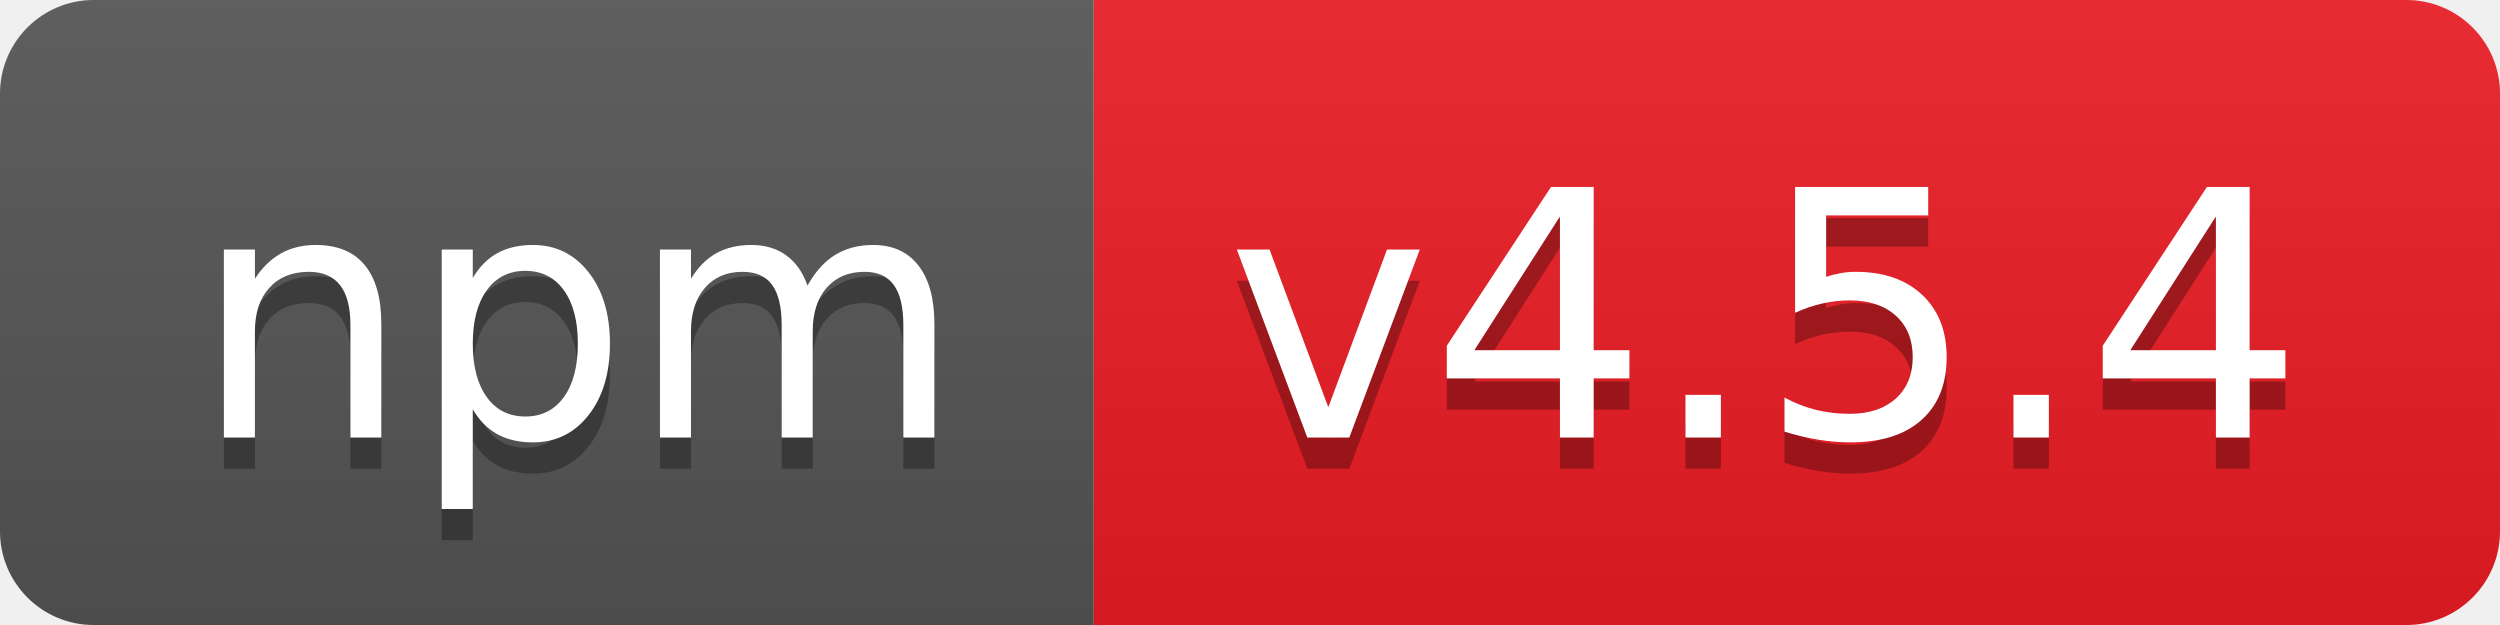
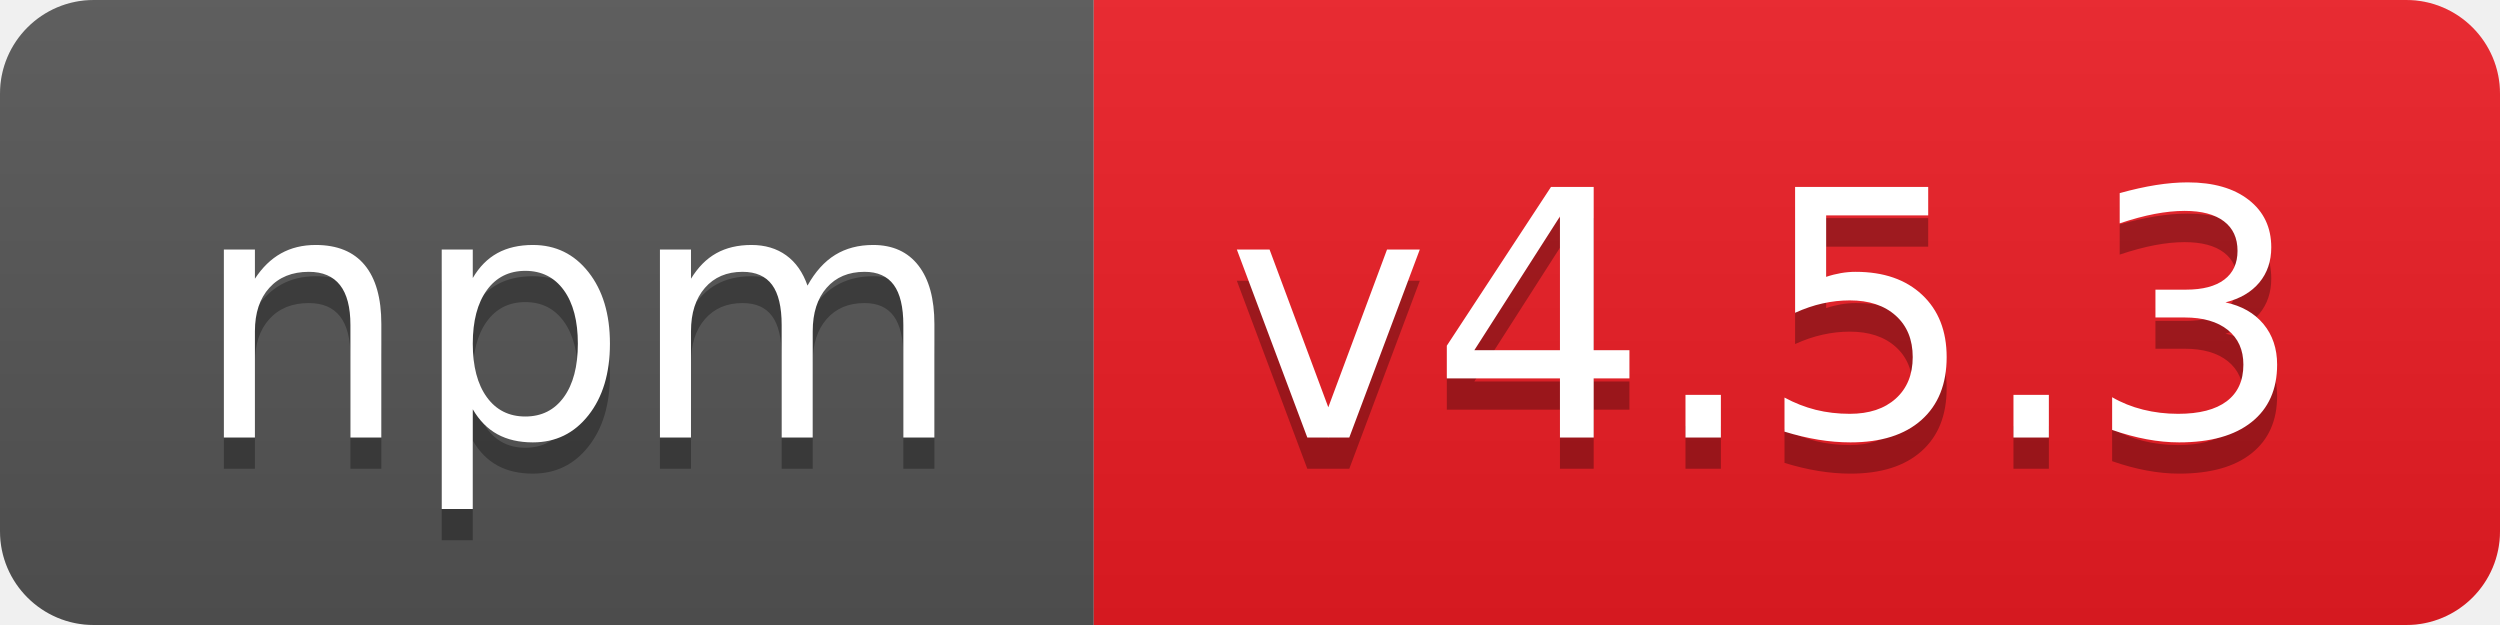
- <svg xmlns="http://www.w3.org/2000/svg" width="80" height="20" role="img" aria-label="npm: v4.5.4">
+ <svg xmlns="http://www.w3.org/2000/svg" width="80" height="20" role="img" aria-label="npm: v4.5.3">
  <linearGradient id="s" x2="0" y2="100%">
    <stop offset="0" stop-color="#bbb" stop-opacity=".1" />
    <stop offset="1" stop-opacity=".1" />
  </linearGradient>
  <clipPath id="r">
    <rect width="80" height="20" rx="3" fill="#fff" />
  </clipPath>
  <g clip-path="url(#r)">
    <rect width="35" height="20" fill="#555" />
    <rect x="35" width="45" height="20" fill="#ed1c24" />
    <rect width="80" height="20" fill="url(#s)" />
  </g>
  <g fill="#fff" text-anchor="middle" font-family="Verdana,Geneva,DejaVu Sans,sans-serif" text-rendering="geometricPrecision" font-size="110">
    <text aria-hidden="true" x="185" y="150" fill="#010101" fill-opacity=".3" transform="scale(.1)" textLength="250">npm</text>
    <text x="185" y="140" transform="scale(.1)" fill="#fff" textLength="250">npm</text>
-     <text aria-hidden="true" x="565" y="150" fill="#010101" fill-opacity=".3" transform="scale(.1)" textLength="350">v4.5.4</text>
-     <text x="565" y="140" transform="scale(.1)" fill="#fff" textLength="350">v4.5.4</text>
+     <text aria-hidden="true" x="565" y="150" fill="#010101" fill-opacity=".3" transform="scale(.1)" textLength="350">v4.5.3</text>
+     <text x="565" y="140" transform="scale(.1)" fill="#fff" textLength="350">v4.5.3</text>
  </g>
</svg>
